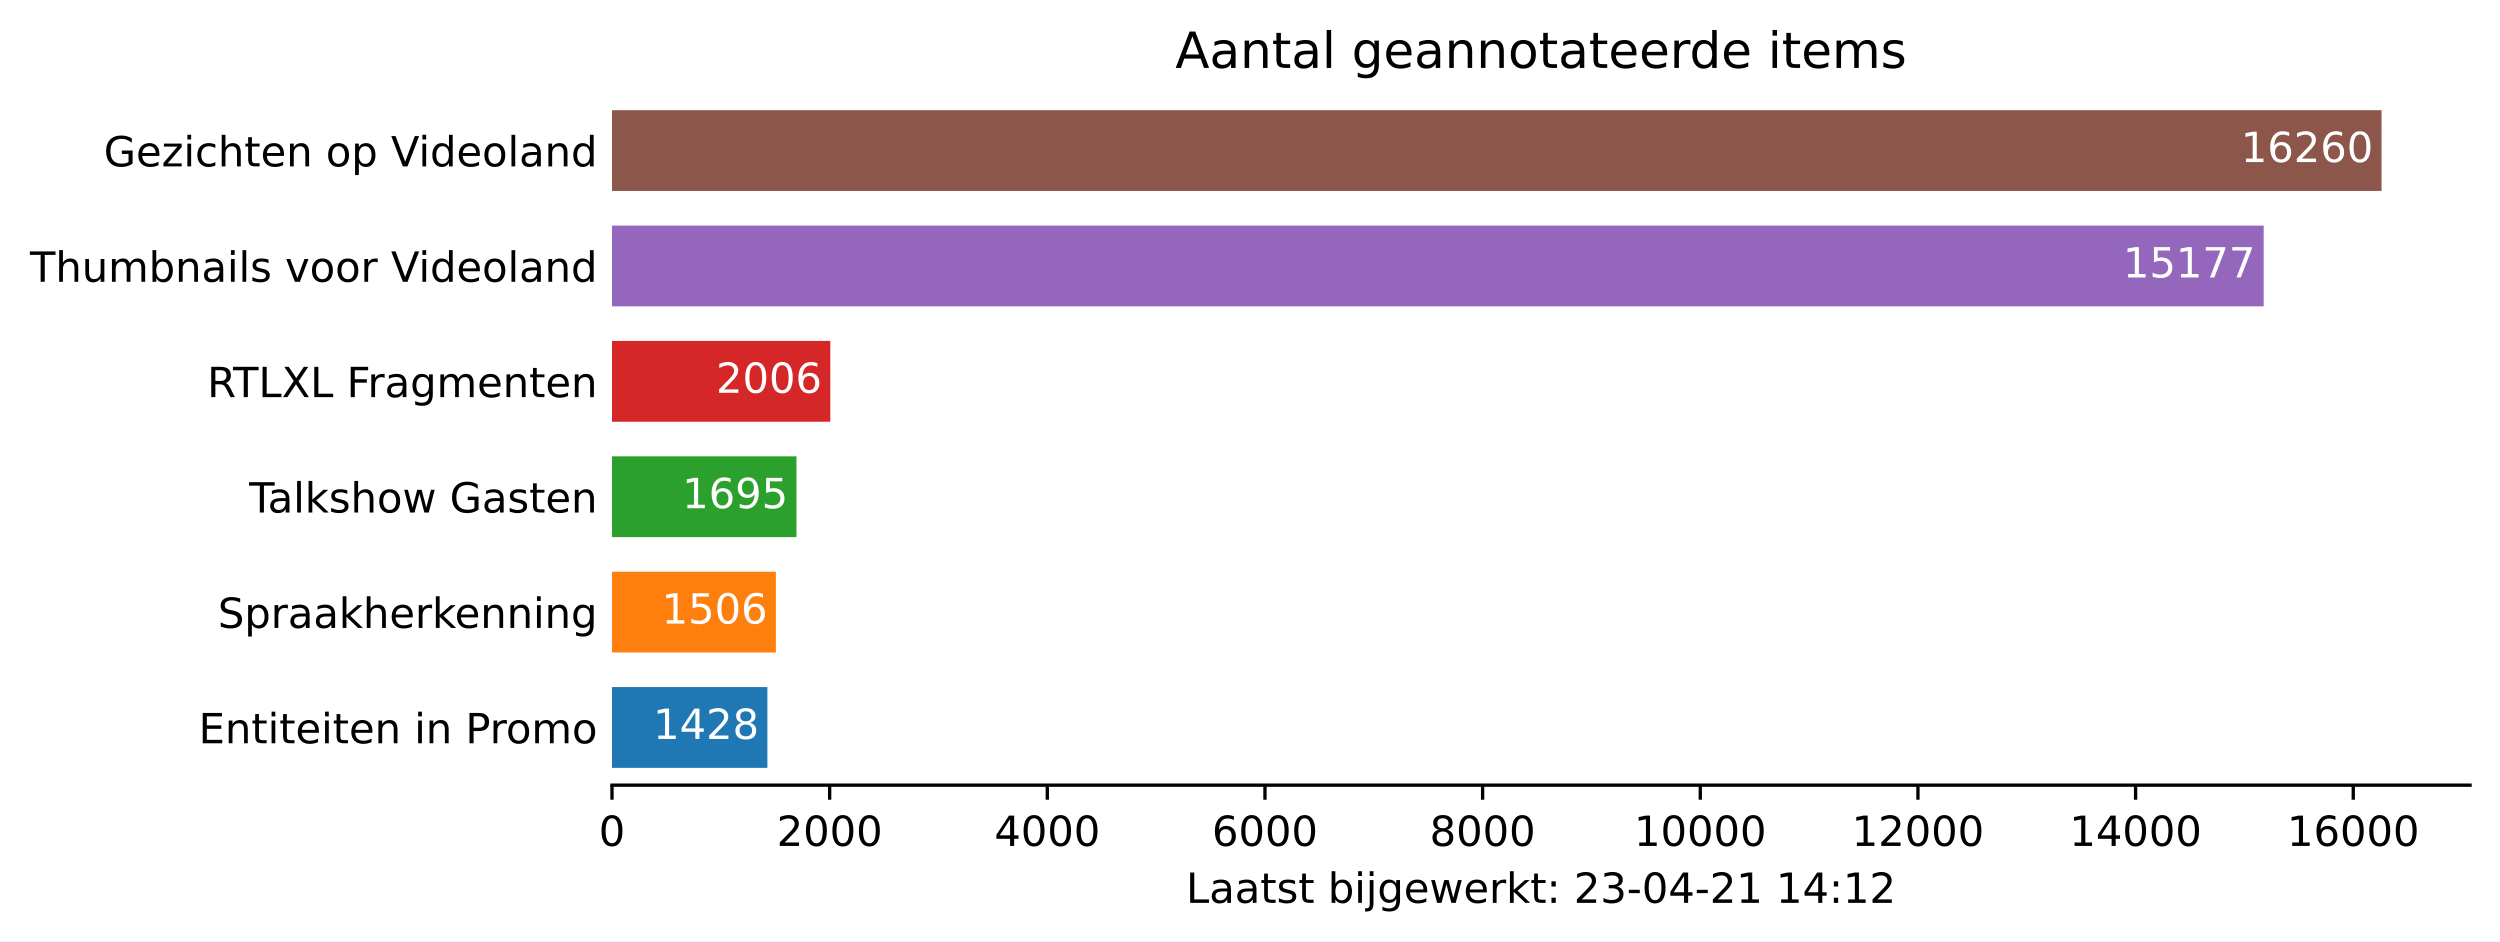
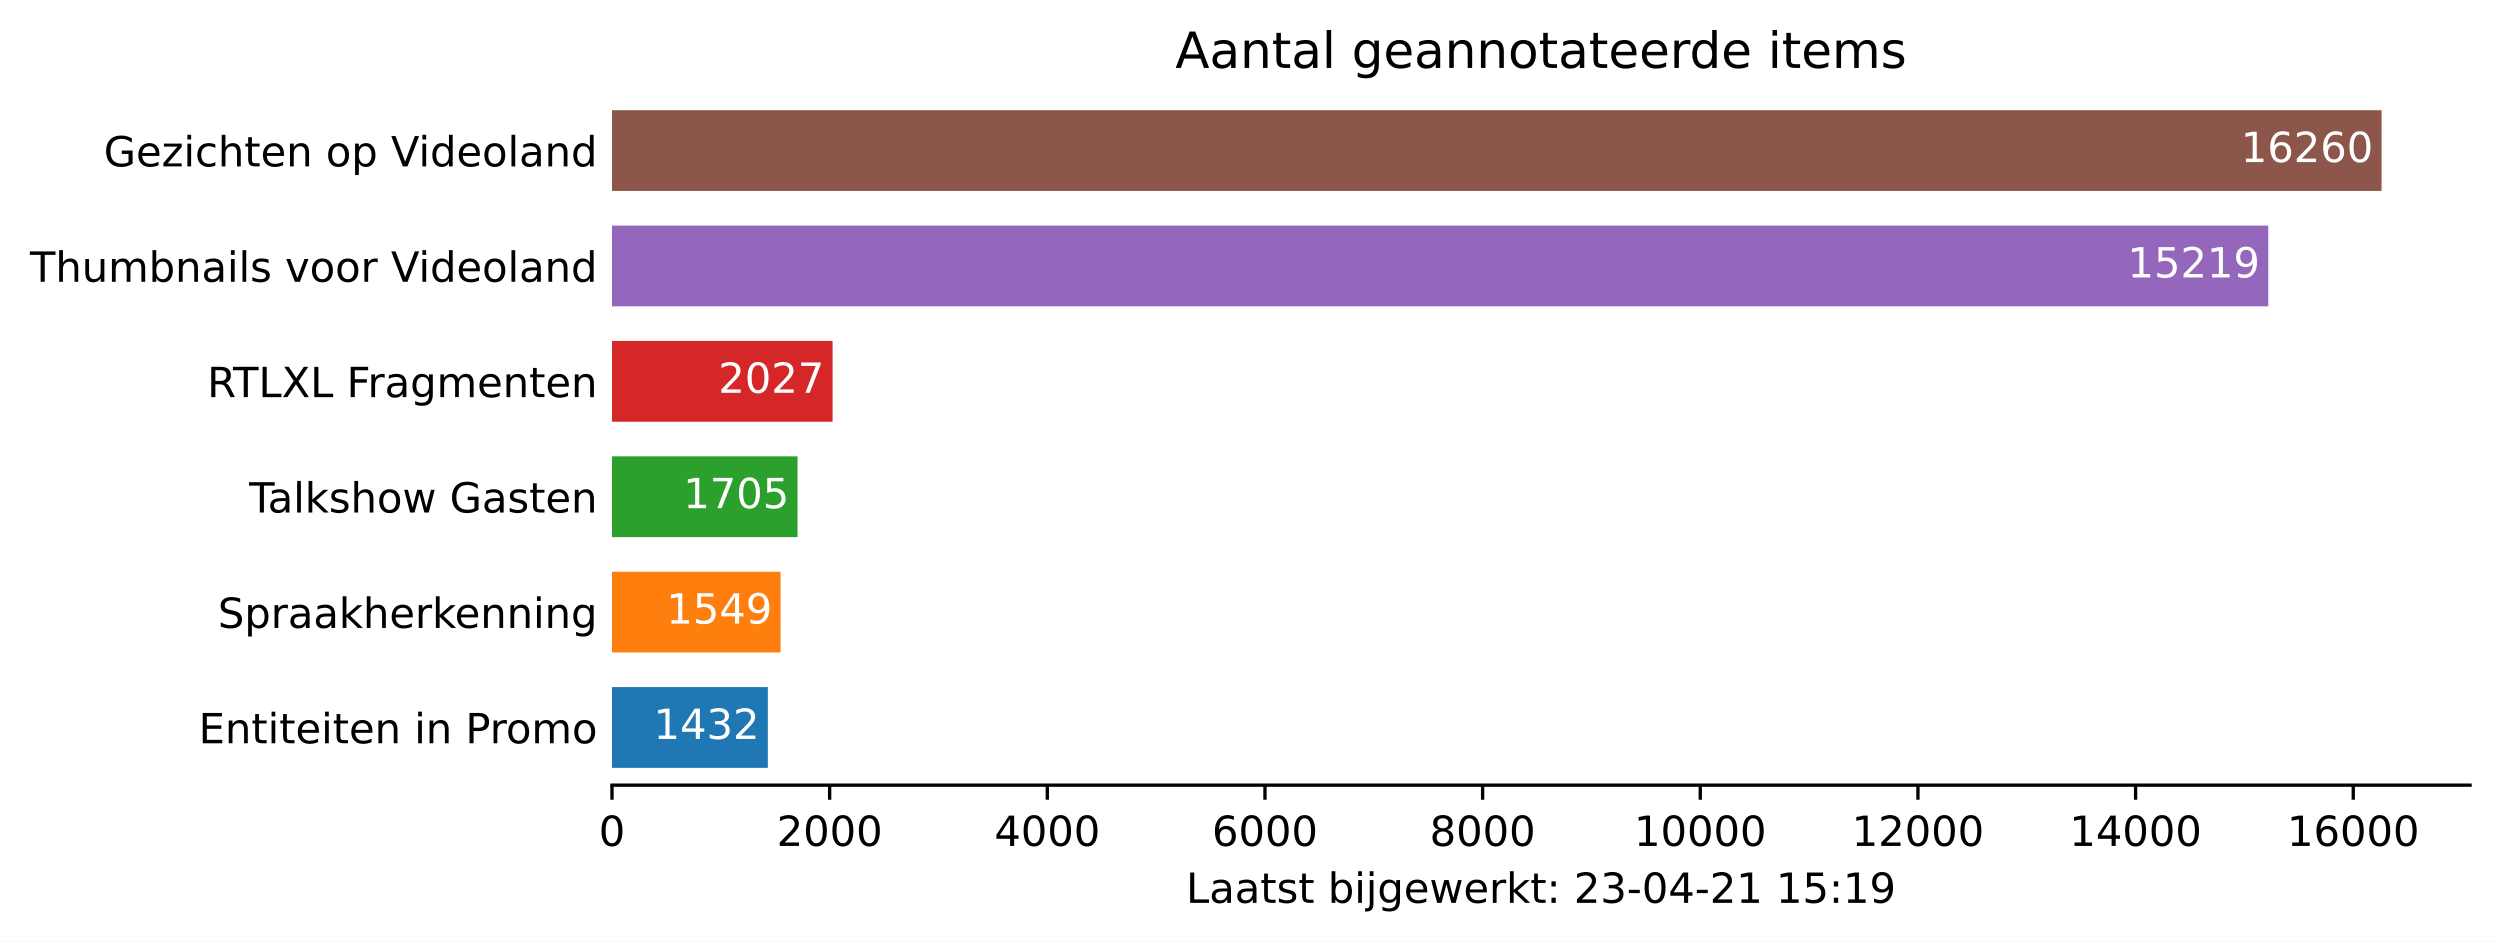
<svg xmlns="http://www.w3.org/2000/svg" xmlns:xlink="http://www.w3.org/1999/xlink" height="226.194pt" version="1.1" viewBox="0 0 600.633 226.194" width="600.633pt">
  <defs>
    <style type="text/css">*{stroke-linecap:butt;stroke-linejoin:round;}</style>
  </defs>
  <g id="figure_1">
    <g id="patch_1">
      <path d="M 0 226.194  L 600.633 226.194  L 600.633 0  L 0 0  z " style="fill:#ffffff;" />
    </g>
    <g id="axes_1">
      <g id="patch_2">
        <path d="M 147.033 188.638  L 593.433 188.638  L 593.433 22.318  L 147.033 22.318  z " style="fill:#ffffff;" />
      </g>
      <g id="patch_3">
-         <path clip-path="url(#p3e41a50d9e)" d="M 147.033 184.48  L 184.37 184.48  L 184.37 165.076  L 147.033 165.076  z " style="fill:#1f77b4;" />
+         <path clip-path="url(#p9a0ffa92ae)" d="M 147.033 184.48  L 184.475 184.48  L 184.475 165.076  L 147.033 165.076  z " style="fill:#1f77b4;" />
      </g>
      <g id="patch_4">
-         <path clip-path="url(#p3e41a50d9e)" d="M 147.033 156.76  L 186.41 156.76  L 186.41 137.356  L 147.033 137.356  z " style="fill:#ff7f0e;" />
+         <path clip-path="url(#p9a0ffa92ae)" d="M 147.033 156.76  L 187.534 156.76  L 187.534 137.356  L 147.033 137.356  z " style="fill:#ff7f0e;" />
      </g>
      <g id="patch_5">
-         <path clip-path="url(#p3e41a50d9e)" d="M 147.033 129.04  L 191.351 129.04  L 191.351 109.636  L 147.033 109.636  z " style="fill:#2ca02c;" />
+         <path clip-path="url(#p9a0ffa92ae)" d="M 147.033 129.04  L 191.613 129.04  L 191.613 109.636  L 147.033 109.636  z " style="fill:#2ca02c;" />
      </g>
      <g id="patch_6">
-         <path clip-path="url(#p3e41a50d9e)" d="M 147.033 101.32  L 199.483 101.32  L 199.483 81.916  L 147.033 81.916  z " style="fill:#d62728;" />
+         <path clip-path="url(#p9a0ffa92ae)" d="M 147.033 101.32  L 200.032 101.32  L 200.032 81.916  L 147.033 81.916  z " style="fill:#d62728;" />
      </g>
      <g id="patch_7">
-         <path clip-path="url(#p3e41a50d9e)" d="M 147.033 73.6  L 543.859 73.6  L 543.859 54.196  L 147.033 54.196  z " style="fill:#9467bd;" />
+         <path clip-path="url(#p9a0ffa92ae)" d="M 147.033 73.6  L 544.957 73.6  L 544.957 54.196  L 147.033 54.196  z " style="fill:#9467bd;" />
      </g>
      <g id="patch_8">
-         <path clip-path="url(#p3e41a50d9e)" d="M 147.033 45.88  L 572.176 45.88  L 572.176 26.476  L 147.033 26.476  z " style="fill:#8c564b;" />
+         <path clip-path="url(#p9a0ffa92ae)" d="M 147.033 45.88  L 572.176 45.88  L 572.176 26.476  L 147.033 26.476  z " style="fill:#8c564b;" />
      </g>
      <g id="matplotlib.axis_1">
        <g id="xtick_1">
          <g id="line2d_1">
            <defs>
-               <path d="M 0 0  L 0 3.5  " id="maaa9f5fff9" style="stroke:#000000;stroke-width:0.8;" />
+               <path d="M 0 0  L 0 3.5  " id="mf76c7fd1e8" style="stroke:#000000;stroke-width:0.8;" />
            </defs>
            <g>
-               <use style="stroke:#000000;stroke-width:0.8;" x="147.033" xlink:href="#maaa9f5fff9" y="188.638" />
+               <use style="stroke:#000000;stroke-width:0.8;" x="147.033" xlink:href="#mf76c7fd1e8" y="188.638" />
            </g>
          </g>
          <g id="text_1">
            <g transform="translate(143.8516 203.2366)scale(0.1 -0.1)">
              <defs>
                <path d="M 2034 4250  Q 1547 4250 1301 3770  Q 1056 3291 1056 2328  Q 1056 1369 1301 889  Q 1547 409 2034 409  Q 2525 409 2770 889  Q 3016 1369 3016 2328  Q 3016 3291 2770 3770  Q 2525 4250 2034 4250  z M 2034 4750  Q 2819 4750 3233 4129  Q 3647 3509 3647 2328  Q 3647 1150 3233 529  Q 2819 -91 2034 -91  Q 1250 -91 836 529  Q 422 1150 422 2328  Q 422 3509 836 4129  Q 1250 4750 2034 4750  z " id="DejaVuSans-30" transform="scale(0.015625)" />
              </defs>
              <use xlink:href="#DejaVuSans-30" />
            </g>
          </g>
        </g>
        <g id="xtick_2">
          <g id="line2d_2">
            <g>
-               <use style="stroke:#000000;stroke-width:0.8;" x="199.326" xlink:href="#maaa9f5fff9" y="188.638" />
+               <use style="stroke:#000000;stroke-width:0.8;" x="199.326" xlink:href="#mf76c7fd1e8" y="188.638" />
            </g>
          </g>
          <g id="text_2">
            <g transform="translate(186.6009 203.2366)scale(0.1 -0.1)">
              <defs>
                <path d="M 1228 531  L 3431 531  L 3431 0  L 469 0  L 469 531  Q 828 903 1448 1529  Q 2069 2156 2228 2338  Q 2531 2678 2651 2914  Q 2772 3150 2772 3378  Q 2772 3750 2511 3984  Q 2250 4219 1831 4219  Q 1534 4219 1204 4116  Q 875 4013 500 3803  L 500 4441  Q 881 4594 1212 4672  Q 1544 4750 1819 4750  Q 2544 4750 2975 4387  Q 3406 4025 3406 3419  Q 3406 3131 3298 2873  Q 3191 2616 2906 2266  Q 2828 2175 2409 1742  Q 1991 1309 1228 531  z " id="DejaVuSans-32" transform="scale(0.015625)" />
              </defs>
              <use xlink:href="#DejaVuSans-32" />
              <use x="63.623" xlink:href="#DejaVuSans-30" />
              <use x="127.246" xlink:href="#DejaVuSans-30" />
              <use x="190.869" xlink:href="#DejaVuSans-30" />
            </g>
          </g>
        </g>
        <g id="xtick_3">
          <g id="line2d_3">
            <g>
-               <use style="stroke:#000000;stroke-width:0.8;" x="251.619" xlink:href="#maaa9f5fff9" y="188.638" />
+               <use style="stroke:#000000;stroke-width:0.8;" x="251.619" xlink:href="#mf76c7fd1e8" y="188.638" />
            </g>
          </g>
          <g id="text_3">
            <g transform="translate(238.894 203.2366)scale(0.1 -0.1)">
              <defs>
                <path d="M 2419 4116  L 825 1625  L 2419 1625  L 2419 4116  z M 2253 4666  L 3047 4666  L 3047 1625  L 3713 1625  L 3713 1100  L 3047 1100  L 3047 0  L 2419 0  L 2419 1100  L 313 1100  L 313 1709  L 2253 4666  z " id="DejaVuSans-34" transform="scale(0.015625)" />
              </defs>
              <use xlink:href="#DejaVuSans-34" />
              <use x="63.623" xlink:href="#DejaVuSans-30" />
              <use x="127.246" xlink:href="#DejaVuSans-30" />
              <use x="190.869" xlink:href="#DejaVuSans-30" />
            </g>
          </g>
        </g>
        <g id="xtick_4">
          <g id="line2d_4">
            <g>
-               <use style="stroke:#000000;stroke-width:0.8;" x="303.912" xlink:href="#maaa9f5fff9" y="188.638" />
+               <use style="stroke:#000000;stroke-width:0.8;" x="303.912" xlink:href="#mf76c7fd1e8" y="188.638" />
            </g>
          </g>
          <g id="text_4">
            <g transform="translate(291.1871 203.2366)scale(0.1 -0.1)">
              <defs>
                <path d="M 2113 2584  Q 1688 2584 1439 2293  Q 1191 2003 1191 1497  Q 1191 994 1439 701  Q 1688 409 2113 409  Q 2538 409 2786 701  Q 3034 994 3034 1497  Q 3034 2003 2786 2293  Q 2538 2584 2113 2584  z M 3366 4563  L 3366 3988  Q 3128 4100 2886 4159  Q 2644 4219 2406 4219  Q 1781 4219 1451 3797  Q 1122 3375 1075 2522  Q 1259 2794 1537 2939  Q 1816 3084 2150 3084  Q 2853 3084 3261 2657  Q 3669 2231 3669 1497  Q 3669 778 3244 343  Q 2819 -91 2113 -91  Q 1303 -91 875 529  Q 447 1150 447 2328  Q 447 3434 972 4092  Q 1497 4750 2381 4750  Q 2619 4750 2861 4703  Q 3103 4656 3366 4563  z " id="DejaVuSans-36" transform="scale(0.015625)" />
              </defs>
              <use xlink:href="#DejaVuSans-36" />
              <use x="63.623" xlink:href="#DejaVuSans-30" />
              <use x="127.246" xlink:href="#DejaVuSans-30" />
              <use x="190.869" xlink:href="#DejaVuSans-30" />
            </g>
          </g>
        </g>
        <g id="xtick_5">
          <g id="line2d_5">
            <g>
-               <use style="stroke:#000000;stroke-width:0.8;" x="356.205" xlink:href="#maaa9f5fff9" y="188.638" />
+               <use style="stroke:#000000;stroke-width:0.8;" x="356.205" xlink:href="#mf76c7fd1e8" y="188.638" />
            </g>
          </g>
          <g id="text_5">
            <g transform="translate(343.4802 203.2366)scale(0.1 -0.1)">
              <defs>
                <path d="M 2034 2216  Q 1584 2216 1326 1975  Q 1069 1734 1069 1313  Q 1069 891 1326 650  Q 1584 409 2034 409  Q 2484 409 2743 651  Q 3003 894 3003 1313  Q 3003 1734 2745 1975  Q 2488 2216 2034 2216  z M 1403 2484  Q 997 2584 770 2862  Q 544 3141 544 3541  Q 544 4100 942 4425  Q 1341 4750 2034 4750  Q 2731 4750 3128 4425  Q 3525 4100 3525 3541  Q 3525 3141 3298 2862  Q 3072 2584 2669 2484  Q 3125 2378 3379 2068  Q 3634 1759 3634 1313  Q 3634 634 3220 271  Q 2806 -91 2034 -91  Q 1263 -91 848 271  Q 434 634 434 1313  Q 434 1759 690 2068  Q 947 2378 1403 2484  z M 1172 3481  Q 1172 3119 1398 2916  Q 1625 2713 2034 2713  Q 2441 2713 2670 2916  Q 2900 3119 2900 3481  Q 2900 3844 2670 4047  Q 2441 4250 2034 4250  Q 1625 4250 1398 4047  Q 1172 3844 1172 3481  z " id="DejaVuSans-38" transform="scale(0.015625)" />
              </defs>
              <use xlink:href="#DejaVuSans-38" />
              <use x="63.623" xlink:href="#DejaVuSans-30" />
              <use x="127.246" xlink:href="#DejaVuSans-30" />
              <use x="190.869" xlink:href="#DejaVuSans-30" />
            </g>
          </g>
        </g>
        <g id="xtick_6">
          <g id="line2d_6">
            <g>
-               <use style="stroke:#000000;stroke-width:0.8;" x="408.498" xlink:href="#maaa9f5fff9" y="188.638" />
+               <use style="stroke:#000000;stroke-width:0.8;" x="408.498" xlink:href="#mf76c7fd1e8" y="188.638" />
            </g>
          </g>
          <g id="text_6">
            <g transform="translate(392.592 203.2366)scale(0.1 -0.1)">
              <defs>
                <path d="M 794 531  L 1825 531  L 1825 4091  L 703 3866  L 703 4441  L 1819 4666  L 2450 4666  L 2450 531  L 3481 531  L 3481 0  L 794 0  L 794 531  z " id="DejaVuSans-31" transform="scale(0.015625)" />
              </defs>
              <use xlink:href="#DejaVuSans-31" />
              <use x="63.623" xlink:href="#DejaVuSans-30" />
              <use x="127.246" xlink:href="#DejaVuSans-30" />
              <use x="190.869" xlink:href="#DejaVuSans-30" />
              <use x="254.492" xlink:href="#DejaVuSans-30" />
            </g>
          </g>
        </g>
        <g id="xtick_7">
          <g id="line2d_7">
            <g>
-               <use style="stroke:#000000;stroke-width:0.8;" x="460.791" xlink:href="#maaa9f5fff9" y="188.638" />
+               <use style="stroke:#000000;stroke-width:0.8;" x="460.791" xlink:href="#mf76c7fd1e8" y="188.638" />
            </g>
          </g>
          <g id="text_7">
            <g transform="translate(444.8851 203.2366)scale(0.1 -0.1)">
              <use xlink:href="#DejaVuSans-31" />
              <use x="63.623" xlink:href="#DejaVuSans-32" />
              <use x="127.246" xlink:href="#DejaVuSans-30" />
              <use x="190.869" xlink:href="#DejaVuSans-30" />
              <use x="254.492" xlink:href="#DejaVuSans-30" />
            </g>
          </g>
        </g>
        <g id="xtick_8">
          <g id="line2d_8">
            <g>
-               <use style="stroke:#000000;stroke-width:0.8;" x="513.084" xlink:href="#maaa9f5fff9" y="188.638" />
+               <use style="stroke:#000000;stroke-width:0.8;" x="513.084" xlink:href="#mf76c7fd1e8" y="188.638" />
            </g>
          </g>
          <g id="text_8">
            <g transform="translate(497.1782 203.2366)scale(0.1 -0.1)">
              <use xlink:href="#DejaVuSans-31" />
              <use x="63.623" xlink:href="#DejaVuSans-34" />
              <use x="127.246" xlink:href="#DejaVuSans-30" />
              <use x="190.869" xlink:href="#DejaVuSans-30" />
              <use x="254.492" xlink:href="#DejaVuSans-30" />
            </g>
          </g>
        </g>
        <g id="xtick_9">
          <g id="line2d_9">
            <g>
-               <use style="stroke:#000000;stroke-width:0.8;" x="565.378" xlink:href="#maaa9f5fff9" y="188.638" />
+               <use style="stroke:#000000;stroke-width:0.8;" x="565.378" xlink:href="#mf76c7fd1e8" y="188.638" />
            </g>
          </g>
          <g id="text_9">
            <g transform="translate(549.4713 203.2366)scale(0.1 -0.1)">
              <use xlink:href="#DejaVuSans-31" />
              <use x="63.623" xlink:href="#DejaVuSans-36" />
              <use x="127.246" xlink:href="#DejaVuSans-30" />
              <use x="190.869" xlink:href="#DejaVuSans-30" />
              <use x="254.492" xlink:href="#DejaVuSans-30" />
            </g>
          </g>
        </g>
        <g id="text_10">
          <g transform="translate(284.9578 216.9147)scale(0.1 -0.1)">
            <defs>
              <path d="M 628 4666  L 1259 4666  L 1259 531  L 3531 531  L 3531 0  L 628 0  L 628 4666  z " id="DejaVuSans-4c" transform="scale(0.015625)" />
              <path d="M 2194 1759  Q 1497 1759 1228 1600  Q 959 1441 959 1056  Q 959 750 1161 570  Q 1363 391 1709 391  Q 2188 391 2477 730  Q 2766 1069 2766 1631  L 2766 1759  L 2194 1759  z M 3341 1997  L 3341 0  L 2766 0  L 2766 531  Q 2569 213 2275 61  Q 1981 -91 1556 -91  Q 1019 -91 701 211  Q 384 513 384 1019  Q 384 1609 779 1909  Q 1175 2209 1959 2209  L 2766 2209  L 2766 2266  Q 2766 2663 2505 2880  Q 2244 3097 1772 3097  Q 1472 3097 1187 3025  Q 903 2953 641 2809  L 641 3341  Q 956 3463 1253 3523  Q 1550 3584 1831 3584  Q 2591 3584 2966 3190  Q 3341 2797 3341 1997  z " id="DejaVuSans-61" transform="scale(0.015625)" />
              <path d="M 1172 4494  L 1172 3500  L 2356 3500  L 2356 3053  L 1172 3053  L 1172 1153  Q 1172 725 1289 603  Q 1406 481 1766 481  L 2356 481  L 2356 0  L 1766 0  Q 1100 0 847 248  Q 594 497 594 1153  L 594 3053  L 172 3053  L 172 3500  L 594 3500  L 594 4494  L 1172 4494  z " id="DejaVuSans-74" transform="scale(0.015625)" />
              <path d="M 2834 3397  L 2834 2853  Q 2591 2978 2328 3040  Q 2066 3103 1784 3103  Q 1356 3103 1142 2972  Q 928 2841 928 2578  Q 928 2378 1081 2264  Q 1234 2150 1697 2047  L 1894 2003  Q 2506 1872 2764 1633  Q 3022 1394 3022 966  Q 3022 478 2636 193  Q 2250 -91 1575 -91  Q 1294 -91 989 -36  Q 684 19 347 128  L 347 722  Q 666 556 975 473  Q 1284 391 1588 391  Q 1994 391 2212 530  Q 2431 669 2431 922  Q 2431 1156 2273 1281  Q 2116 1406 1581 1522  L 1381 1569  Q 847 1681 609 1914  Q 372 2147 372 2553  Q 372 3047 722 3315  Q 1072 3584 1716 3584  Q 2034 3584 2315 3537  Q 2597 3491 2834 3397  z " id="DejaVuSans-73" transform="scale(0.015625)" />
              <path id="DejaVuSans-20" transform="scale(0.015625)" />
              <path d="M 3116 1747  Q 3116 2381 2855 2742  Q 2594 3103 2138 3103  Q 1681 3103 1420 2742  Q 1159 2381 1159 1747  Q 1159 1113 1420 752  Q 1681 391 2138 391  Q 2594 391 2855 752  Q 3116 1113 3116 1747  z M 1159 2969  Q 1341 3281 1617 3432  Q 1894 3584 2278 3584  Q 2916 3584 3314 3078  Q 3713 2572 3713 1747  Q 3713 922 3314 415  Q 2916 -91 2278 -91  Q 1894 -91 1617 61  Q 1341 213 1159 525  L 1159 0  L 581 0  L 581 4863  L 1159 4863  L 1159 2969  z " id="DejaVuSans-62" transform="scale(0.015625)" />
              <path d="M 603 3500  L 1178 3500  L 1178 0  L 603 0  L 603 3500  z M 603 4863  L 1178 4863  L 1178 4134  L 603 4134  L 603 4863  z " id="DejaVuSans-69" transform="scale(0.015625)" />
              <path d="M 603 3500  L 1178 3500  L 1178 -63  Q 1178 -731 923 -1031  Q 669 -1331 103 -1331  L -116 -1331  L -116 -844  L 38 -844  Q 366 -844 484 -692  Q 603 -541 603 -63  L 603 3500  z M 603 4863  L 1178 4863  L 1178 4134  L 603 4134  L 603 4863  z " id="DejaVuSans-6a" transform="scale(0.015625)" />
              <path d="M 2906 1791  Q 2906 2416 2648 2759  Q 2391 3103 1925 3103  Q 1463 3103 1205 2759  Q 947 2416 947 1791  Q 947 1169 1205 825  Q 1463 481 1925 481  Q 2391 481 2648 825  Q 2906 1169 2906 1791  z M 3481 434  Q 3481 -459 3084 -895  Q 2688 -1331 1869 -1331  Q 1566 -1331 1297 -1286  Q 1028 -1241 775 -1147  L 775 -588  Q 1028 -725 1275 -790  Q 1522 -856 1778 -856  Q 2344 -856 2625 -561  Q 2906 -266 2906 331  L 2906 616  Q 2728 306 2450 153  Q 2172 0 1784 0  Q 1141 0 747 490  Q 353 981 353 1791  Q 353 2603 747 3093  Q 1141 3584 1784 3584  Q 2172 3584 2450 3431  Q 2728 3278 2906 2969  L 2906 3500  L 3481 3500  L 3481 434  z " id="DejaVuSans-67" transform="scale(0.015625)" />
              <path d="M 3597 1894  L 3597 1613  L 953 1613  Q 991 1019 1311 708  Q 1631 397 2203 397  Q 2534 397 2845 478  Q 3156 559 3463 722  L 3463 178  Q 3153 47 2828 -22  Q 2503 -91 2169 -91  Q 1331 -91 842 396  Q 353 884 353 1716  Q 353 2575 817 3079  Q 1281 3584 2069 3584  Q 2775 3584 3186 3129  Q 3597 2675 3597 1894  z M 3022 2063  Q 3016 2534 2758 2815  Q 2500 3097 2075 3097  Q 1594 3097 1305 2825  Q 1016 2553 972 2059  L 3022 2063  z " id="DejaVuSans-65" transform="scale(0.015625)" />
              <path d="M 269 3500  L 844 3500  L 1563 769  L 2278 3500  L 2956 3500  L 3675 769  L 4391 3500  L 4966 3500  L 4050 0  L 3372 0  L 2619 2869  L 1863 0  L 1184 0  L 269 3500  z " id="DejaVuSans-77" transform="scale(0.015625)" />
              <path d="M 2631 2963  Q 2534 3019 2420 3045  Q 2306 3072 2169 3072  Q 1681 3072 1420 2755  Q 1159 2438 1159 1844  L 1159 0  L 581 0  L 581 3500  L 1159 3500  L 1159 2956  Q 1341 3275 1631 3429  Q 1922 3584 2338 3584  Q 2397 3584 2469 3576  Q 2541 3569 2628 3553  L 2631 2963  z " id="DejaVuSans-72" transform="scale(0.015625)" />
              <path d="M 581 4863  L 1159 4863  L 1159 1991  L 2875 3500  L 3609 3500  L 1753 1863  L 3688 0  L 2938 0  L 1159 1709  L 1159 0  L 581 0  L 581 4863  z " id="DejaVuSans-6b" transform="scale(0.015625)" />
              <path d="M 750 794  L 1409 794  L 1409 0  L 750 0  L 750 794  z M 750 3309  L 1409 3309  L 1409 2516  L 750 2516  L 750 3309  z " id="DejaVuSans-3a" transform="scale(0.015625)" />
              <path d="M 2597 2516  Q 3050 2419 3304 2112  Q 3559 1806 3559 1356  Q 3559 666 3084 287  Q 2609 -91 1734 -91  Q 1441 -91 1130 -33  Q 819 25 488 141  L 488 750  Q 750 597 1062 519  Q 1375 441 1716 441  Q 2309 441 2620 675  Q 2931 909 2931 1356  Q 2931 1769 2642 2001  Q 2353 2234 1838 2234  L 1294 2234  L 1294 2753  L 1863 2753  Q 2328 2753 2575 2939  Q 2822 3125 2822 3475  Q 2822 3834 2567 4026  Q 2313 4219 1838 4219  Q 1578 4219 1281 4162  Q 984 4106 628 3988  L 628 4550  Q 988 4650 1302 4700  Q 1616 4750 1894 4750  Q 2613 4750 3031 4423  Q 3450 4097 3450 3541  Q 3450 3153 3228 2886  Q 3006 2619 2597 2516  z " id="DejaVuSans-33" transform="scale(0.015625)" />
              <path d="M 313 2009  L 1997 2009  L 1997 1497  L 313 1497  L 313 2009  z " id="DejaVuSans-2d" transform="scale(0.015625)" />
+               <path d="M 691 4666  L 3169 4666  L 3169 4134  L 1269 4134  L 1269 2991  Q 1406 3038 1543 3061  Q 1681 3084 1819 3084  Q 2600 3084 3056 2656  Q 3513 2228 3513 1497  Q 3513 744 3044 326  Q 2575 -91 1722 -91  Q 1428 -91 1123 -41  Q 819 9 494 109  L 494 744  Q 775 591 1075 516  Q 1375 441 1709 441  Q 2250 441 2565 725  Q 2881 1009 2881 1497  Q 2881 1984 2565 2268  Q 2250 2553 1709 2553  Q 1456 2553 1204 2497  Q 953 2441 691 2322  L 691 4666  z " id="DejaVuSans-35" transform="scale(0.015625)" />
+               <path d="M 703 97  L 703 672  Q 941 559 1184 500  Q 1428 441 1663 441  Q 2288 441 2617 861  Q 2947 1281 2994 2138  Q 2813 1869 2534 1725  Q 2256 1581 1919 1581  Q 1219 1581 811 2004  Q 403 2428 403 3163  Q 403 3881 828 4315  Q 1253 4750 1959 4750  Q 2769 4750 3195 4129  Q 3622 3509 3622 2328  Q 3622 1225 3098 567  Q 2575 -91 1691 -91  Q 1453 -91 1209 -44  Q 966 3 703 97  z M 1959 2075  Q 2384 2075 2632 2365  Q 2881 2656 2881 3163  Q 2881 3666 2632 3958  Q 2384 4250 1959 4250  Q 1534 4250 1286 3958  Q 1038 3666 1038 3163  Q 1038 2656 1286 2365  Q 1534 2075 1959 2075  z " id="DejaVuSans-39" transform="scale(0.015625)" />
            </defs>
            <use xlink:href="#DejaVuSans-4c" />
            <use x="55.713" xlink:href="#DejaVuSans-61" />
            <use x="116.992" xlink:href="#DejaVuSans-61" />
            <use x="178.271" xlink:href="#DejaVuSans-74" />
            <use x="217.48" xlink:href="#DejaVuSans-73" />
            <use x="269.58" xlink:href="#DejaVuSans-74" />
            <use x="308.789" xlink:href="#DejaVuSans-20" />
            <use x="340.576" xlink:href="#DejaVuSans-62" />
            <use x="404.053" xlink:href="#DejaVuSans-69" />
            <use x="431.836" xlink:href="#DejaVuSans-6a" />
            <use x="459.619" xlink:href="#DejaVuSans-67" />
            <use x="523.096" xlink:href="#DejaVuSans-65" />
            <use x="584.619" xlink:href="#DejaVuSans-77" />
            <use x="666.406" xlink:href="#DejaVuSans-65" />
            <use x="727.93" xlink:href="#DejaVuSans-72" />
            <use x="769.043" xlink:href="#DejaVuSans-6b" />
            <use x="826.953" xlink:href="#DejaVuSans-74" />
            <use x="866.162" xlink:href="#DejaVuSans-3a" />
            <use x="899.854" xlink:href="#DejaVuSans-20" />
            <use x="931.641" xlink:href="#DejaVuSans-32" />
            <use x="995.264" xlink:href="#DejaVuSans-33" />
            <use x="1058.887" xlink:href="#DejaVuSans-2d" />
            <use x="1094.971" xlink:href="#DejaVuSans-30" />
            <use x="1158.594" xlink:href="#DejaVuSans-34" />
            <use x="1222.217" xlink:href="#DejaVuSans-2d" />
            <use x="1258.301" xlink:href="#DejaVuSans-32" />
            <use x="1321.924" xlink:href="#DejaVuSans-31" />
            <use x="1385.547" xlink:href="#DejaVuSans-20" />
            <use x="1417.334" xlink:href="#DejaVuSans-31" />
-             <use x="1480.957" xlink:href="#DejaVuSans-34" />
+             <use x="1480.957" xlink:href="#DejaVuSans-35" />
            <use x="1544.58" xlink:href="#DejaVuSans-3a" />
            <use x="1578.271" xlink:href="#DejaVuSans-31" />
-             <use x="1641.895" xlink:href="#DejaVuSans-32" />
+             <use x="1641.895" xlink:href="#DejaVuSans-39" />
          </g>
        </g>
      </g>
      <g id="matplotlib.axis_2">
        <g id="ytick_1">
          <g id="line2d_10" />
          <g id="text_11">
            <g transform="translate(47.725 178.5773)scale(0.1 -0.1)">
              <defs>
                <path d="M 628 4666  L 3578 4666  L 3578 4134  L 1259 4134  L 1259 2753  L 3481 2753  L 3481 2222  L 1259 2222  L 1259 531  L 3634 531  L 3634 0  L 628 0  L 628 4666  z " id="DejaVuSans-45" transform="scale(0.015625)" />
                <path d="M 3513 2113  L 3513 0  L 2938 0  L 2938 2094  Q 2938 2591 2744 2837  Q 2550 3084 2163 3084  Q 1697 3084 1428 2787  Q 1159 2491 1159 1978  L 1159 0  L 581 0  L 581 3500  L 1159 3500  L 1159 2956  Q 1366 3272 1645 3428  Q 1925 3584 2291 3584  Q 2894 3584 3203 3211  Q 3513 2838 3513 2113  z " id="DejaVuSans-6e" transform="scale(0.015625)" />
                <path d="M 1259 4147  L 1259 2394  L 2053 2394  Q 2494 2394 2734 2622  Q 2975 2850 2975 3272  Q 2975 3691 2734 3919  Q 2494 4147 2053 4147  L 1259 4147  z M 628 4666  L 2053 4666  Q 2838 4666 3239 4311  Q 3641 3956 3641 3272  Q 3641 2581 3239 2228  Q 2838 1875 2053 1875  L 1259 1875  L 1259 0  L 628 0  L 628 4666  z " id="DejaVuSans-50" transform="scale(0.015625)" />
                <path d="M 1959 3097  Q 1497 3097 1228 2736  Q 959 2375 959 1747  Q 959 1119 1226 758  Q 1494 397 1959 397  Q 2419 397 2687 759  Q 2956 1122 2956 1747  Q 2956 2369 2687 2733  Q 2419 3097 1959 3097  z M 1959 3584  Q 2709 3584 3137 3096  Q 3566 2609 3566 1747  Q 3566 888 3137 398  Q 2709 -91 1959 -91  Q 1206 -91 779 398  Q 353 888 353 1747  Q 353 2609 779 3096  Q 1206 3584 1959 3584  z " id="DejaVuSans-6f" transform="scale(0.015625)" />
                <path d="M 3328 2828  Q 3544 3216 3844 3400  Q 4144 3584 4550 3584  Q 5097 3584 5394 3201  Q 5691 2819 5691 2113  L 5691 0  L 5113 0  L 5113 2094  Q 5113 2597 4934 2840  Q 4756 3084 4391 3084  Q 3944 3084 3684 2787  Q 3425 2491 3425 1978  L 3425 0  L 2847 0  L 2847 2094  Q 2847 2600 2669 2842  Q 2491 3084 2119 3084  Q 1678 3084 1418 2786  Q 1159 2488 1159 1978  L 1159 0  L 581 0  L 581 3500  L 1159 3500  L 1159 2956  Q 1356 3278 1631 3431  Q 1906 3584 2284 3584  Q 2666 3584 2933 3390  Q 3200 3197 3328 2828  z " id="DejaVuSans-6d" transform="scale(0.015625)" />
              </defs>
              <use xlink:href="#DejaVuSans-45" />
              <use x="63.184" xlink:href="#DejaVuSans-6e" />
              <use x="126.562" xlink:href="#DejaVuSans-74" />
              <use x="165.771" xlink:href="#DejaVuSans-69" />
              <use x="193.555" xlink:href="#DejaVuSans-74" />
              <use x="232.764" xlink:href="#DejaVuSans-65" />
              <use x="294.287" xlink:href="#DejaVuSans-69" />
              <use x="322.07" xlink:href="#DejaVuSans-74" />
              <use x="361.279" xlink:href="#DejaVuSans-65" />
              <use x="422.803" xlink:href="#DejaVuSans-6e" />
              <use x="486.182" xlink:href="#DejaVuSans-20" />
              <use x="517.969" xlink:href="#DejaVuSans-69" />
              <use x="545.752" xlink:href="#DejaVuSans-6e" />
              <use x="609.131" xlink:href="#DejaVuSans-20" />
              <use x="640.918" xlink:href="#DejaVuSans-50" />
              <use x="699.471" xlink:href="#DejaVuSans-72" />
              <use x="738.334" xlink:href="#DejaVuSans-6f" />
              <use x="799.516" xlink:href="#DejaVuSans-6d" />
              <use x="896.928" xlink:href="#DejaVuSans-6f" />
            </g>
          </g>
        </g>
        <g id="ytick_2">
          <g id="line2d_11" />
          <g id="text_12">
            <g transform="translate(52.35625 150.8573)scale(0.1 -0.1)">
              <defs>
                <path d="M 3425 4513  L 3425 3897  Q 3066 4069 2747 4153  Q 2428 4238 2131 4238  Q 1616 4238 1336 4038  Q 1056 3838 1056 3469  Q 1056 3159 1242 3001  Q 1428 2844 1947 2747  L 2328 2669  Q 3034 2534 3370 2195  Q 3706 1856 3706 1288  Q 3706 609 3251 259  Q 2797 -91 1919 -91  Q 1588 -91 1214 -16  Q 841 59 441 206  L 441 856  Q 825 641 1194 531  Q 1563 422 1919 422  Q 2459 422 2753 634  Q 3047 847 3047 1241  Q 3047 1584 2836 1778  Q 2625 1972 2144 2069  L 1759 2144  Q 1053 2284 737 2584  Q 422 2884 422 3419  Q 422 4038 858 4394  Q 1294 4750 2059 4750  Q 2388 4750 2728 4690  Q 3069 4631 3425 4513  z " id="DejaVuSans-53" transform="scale(0.015625)" />
                <path d="M 1159 525  L 1159 -1331  L 581 -1331  L 581 3500  L 1159 3500  L 1159 2969  Q 1341 3281 1617 3432  Q 1894 3584 2278 3584  Q 2916 3584 3314 3078  Q 3713 2572 3713 1747  Q 3713 922 3314 415  Q 2916 -91 2278 -91  Q 1894 -91 1617 61  Q 1341 213 1159 525  z M 3116 1747  Q 3116 2381 2855 2742  Q 2594 3103 2138 3103  Q 1681 3103 1420 2742  Q 1159 2381 1159 1747  Q 1159 1113 1420 752  Q 1681 391 2138 391  Q 2594 391 2855 752  Q 3116 1113 3116 1747  z " id="DejaVuSans-70" transform="scale(0.015625)" />
                <path d="M 3513 2113  L 3513 0  L 2938 0  L 2938 2094  Q 2938 2591 2744 2837  Q 2550 3084 2163 3084  Q 1697 3084 1428 2787  Q 1159 2491 1159 1978  L 1159 0  L 581 0  L 581 4863  L 1159 4863  L 1159 2956  Q 1366 3272 1645 3428  Q 1925 3584 2291 3584  Q 2894 3584 3203 3211  Q 3513 2838 3513 2113  z " id="DejaVuSans-68" transform="scale(0.015625)" />
              </defs>
              <use xlink:href="#DejaVuSans-53" />
              <use x="63.477" xlink:href="#DejaVuSans-70" />
              <use x="126.953" xlink:href="#DejaVuSans-72" />
              <use x="168.066" xlink:href="#DejaVuSans-61" />
              <use x="229.346" xlink:href="#DejaVuSans-61" />
              <use x="290.625" xlink:href="#DejaVuSans-6b" />
              <use x="348.535" xlink:href="#DejaVuSans-68" />
              <use x="411.914" xlink:href="#DejaVuSans-65" />
              <use x="473.438" xlink:href="#DejaVuSans-72" />
              <use x="514.551" xlink:href="#DejaVuSans-6b" />
              <use x="568.836" xlink:href="#DejaVuSans-65" />
              <use x="630.359" xlink:href="#DejaVuSans-6e" />
              <use x="693.738" xlink:href="#DejaVuSans-6e" />
              <use x="757.117" xlink:href="#DejaVuSans-69" />
              <use x="784.9" xlink:href="#DejaVuSans-6e" />
              <use x="848.279" xlink:href="#DejaVuSans-67" />
            </g>
          </g>
        </g>
        <g id="ytick_3">
          <g id="line2d_12" />
          <g id="text_13">
            <g transform="translate(59.85938 123.1373)scale(0.1 -0.1)">
              <defs>
                <path d="M -19 4666  L 3928 4666  L 3928 4134  L 2272 4134  L 2272 0  L 1638 0  L 1638 4134  L -19 4134  L -19 4666  z " id="DejaVuSans-54" transform="scale(0.015625)" />
                <path d="M 603 4863  L 1178 4863  L 1178 0  L 603 0  L 603 4863  z " id="DejaVuSans-6c" transform="scale(0.015625)" />
                <path d="M 3809 666  L 3809 1919  L 2778 1919  L 2778 2438  L 4434 2438  L 4434 434  Q 4069 175 3628 42  Q 3188 -91 2688 -91  Q 1594 -91 976 548  Q 359 1188 359 2328  Q 359 3472 976 4111  Q 1594 4750 2688 4750  Q 3144 4750 3555 4637  Q 3966 4525 4313 4306  L 4313 3634  Q 3963 3931 3569 4081  Q 3175 4231 2741 4231  Q 1884 4231 1454 3753  Q 1025 3275 1025 2328  Q 1025 1384 1454 906  Q 1884 428 2741 428  Q 3075 428 3337 486  Q 3600 544 3809 666  z " id="DejaVuSans-47" transform="scale(0.015625)" />
              </defs>
              <use xlink:href="#DejaVuSans-54" />
              <use x="44.584" xlink:href="#DejaVuSans-61" />
              <use x="105.863" xlink:href="#DejaVuSans-6c" />
              <use x="133.646" xlink:href="#DejaVuSans-6b" />
              <use x="191.557" xlink:href="#DejaVuSans-73" />
              <use x="243.656" xlink:href="#DejaVuSans-68" />
              <use x="307.035" xlink:href="#DejaVuSans-6f" />
              <use x="368.217" xlink:href="#DejaVuSans-77" />
              <use x="450.004" xlink:href="#DejaVuSans-20" />
              <use x="481.791" xlink:href="#DejaVuSans-47" />
              <use x="559.281" xlink:href="#DejaVuSans-61" />
              <use x="620.561" xlink:href="#DejaVuSans-73" />
              <use x="672.66" xlink:href="#DejaVuSans-74" />
              <use x="711.869" xlink:href="#DejaVuSans-65" />
              <use x="773.393" xlink:href="#DejaVuSans-6e" />
            </g>
          </g>
        </g>
        <g id="ytick_4">
          <g id="line2d_13" />
          <g id="text_14">
            <g transform="translate(49.77344 95.41734)scale(0.1 -0.1)">
              <defs>
                <path d="M 2841 2188  Q 3044 2119 3236 1894  Q 3428 1669 3622 1275  L 4263 0  L 3584 0  L 2988 1197  Q 2756 1666 2539 1819  Q 2322 1972 1947 1972  L 1259 1972  L 1259 0  L 628 0  L 628 4666  L 2053 4666  Q 2853 4666 3247 4331  Q 3641 3997 3641 3322  Q 3641 2881 3436 2590  Q 3231 2300 2841 2188  z M 1259 4147  L 1259 2491  L 2053 2491  Q 2509 2491 2742 2702  Q 2975 2913 2975 3322  Q 2975 3731 2742 3939  Q 2509 4147 2053 4147  L 1259 4147  z " id="DejaVuSans-52" transform="scale(0.015625)" />
                <path d="M 403 4666  L 1081 4666  L 2241 2931  L 3406 4666  L 4084 4666  L 2584 2425  L 4184 0  L 3506 0  L 2194 1984  L 872 0  L 191 0  L 1856 2491  L 403 4666  z " id="DejaVuSans-58" transform="scale(0.015625)" />
                <path d="M 628 4666  L 3309 4666  L 3309 4134  L 1259 4134  L 1259 2759  L 3109 2759  L 3109 2228  L 1259 2228  L 1259 0  L 628 0  L 628 4666  z " id="DejaVuSans-46" transform="scale(0.015625)" />
              </defs>
              <use xlink:href="#DejaVuSans-52" />
              <use x="62.232" xlink:href="#DejaVuSans-54" />
              <use x="123.316" xlink:href="#DejaVuSans-4c" />
              <use x="179.029" xlink:href="#DejaVuSans-58" />
              <use x="247.535" xlink:href="#DejaVuSans-4c" />
              <use x="303.248" xlink:href="#DejaVuSans-20" />
              <use x="335.035" xlink:href="#DejaVuSans-46" />
              <use x="385.305" xlink:href="#DejaVuSans-72" />
              <use x="426.418" xlink:href="#DejaVuSans-61" />
              <use x="487.697" xlink:href="#DejaVuSans-67" />
              <use x="551.174" xlink:href="#DejaVuSans-6d" />
              <use x="648.586" xlink:href="#DejaVuSans-65" />
              <use x="710.109" xlink:href="#DejaVuSans-6e" />
              <use x="773.488" xlink:href="#DejaVuSans-74" />
              <use x="812.697" xlink:href="#DejaVuSans-65" />
              <use x="874.221" xlink:href="#DejaVuSans-6e" />
            </g>
          </g>
        </g>
        <g id="ytick_5">
          <g id="line2d_14" />
          <g id="text_15">
            <g transform="translate(7.2 67.69734)scale(0.1 -0.1)">
              <defs>
                <path d="M 544 1381  L 544 3500  L 1119 3500  L 1119 1403  Q 1119 906 1312 657  Q 1506 409 1894 409  Q 2359 409 2629 706  Q 2900 1003 2900 1516  L 2900 3500  L 3475 3500  L 3475 0  L 2900 0  L 2900 538  Q 2691 219 2414 64  Q 2138 -91 1772 -91  Q 1169 -91 856 284  Q 544 659 544 1381  z M 1991 3584  L 1991 3584  z " id="DejaVuSans-75" transform="scale(0.015625)" />
                <path d="M 191 3500  L 800 3500  L 1894 563  L 2988 3500  L 3597 3500  L 2284 0  L 1503 0  L 191 3500  z " id="DejaVuSans-76" transform="scale(0.015625)" />
                <path d="M 1831 0  L 50 4666  L 709 4666  L 2188 738  L 3669 4666  L 4325 4666  L 2547 0  L 1831 0  z " id="DejaVuSans-56" transform="scale(0.015625)" />
                <path d="M 2906 2969  L 2906 4863  L 3481 4863  L 3481 0  L 2906 0  L 2906 525  Q 2725 213 2448 61  Q 2172 -91 1784 -91  Q 1150 -91 751 415  Q 353 922 353 1747  Q 353 2572 751 3078  Q 1150 3584 1784 3584  Q 2172 3584 2448 3432  Q 2725 3281 2906 2969  z M 947 1747  Q 947 1113 1208 752  Q 1469 391 1925 391  Q 2381 391 2643 752  Q 2906 1113 2906 1747  Q 2906 2381 2643 2742  Q 2381 3103 1925 3103  Q 1469 3103 1208 2742  Q 947 2381 947 1747  z " id="DejaVuSans-64" transform="scale(0.015625)" />
              </defs>
              <use xlink:href="#DejaVuSans-54" />
              <use x="61.084" xlink:href="#DejaVuSans-68" />
              <use x="124.463" xlink:href="#DejaVuSans-75" />
              <use x="187.842" xlink:href="#DejaVuSans-6d" />
              <use x="285.254" xlink:href="#DejaVuSans-62" />
              <use x="348.73" xlink:href="#DejaVuSans-6e" />
              <use x="412.109" xlink:href="#DejaVuSans-61" />
              <use x="473.389" xlink:href="#DejaVuSans-69" />
              <use x="501.172" xlink:href="#DejaVuSans-6c" />
              <use x="528.955" xlink:href="#DejaVuSans-73" />
              <use x="581.055" xlink:href="#DejaVuSans-20" />
              <use x="612.842" xlink:href="#DejaVuSans-76" />
              <use x="672.021" xlink:href="#DejaVuSans-6f" />
              <use x="733.203" xlink:href="#DejaVuSans-6f" />
              <use x="794.385" xlink:href="#DejaVuSans-72" />
              <use x="835.498" xlink:href="#DejaVuSans-20" />
              <use x="867.285" xlink:href="#DejaVuSans-56" />
              <use x="933.443" xlink:href="#DejaVuSans-69" />
              <use x="961.227" xlink:href="#DejaVuSans-64" />
              <use x="1024.703" xlink:href="#DejaVuSans-65" />
              <use x="1086.227" xlink:href="#DejaVuSans-6f" />
              <use x="1147.408" xlink:href="#DejaVuSans-6c" />
              <use x="1175.191" xlink:href="#DejaVuSans-61" />
              <use x="1236.471" xlink:href="#DejaVuSans-6e" />
              <use x="1299.85" xlink:href="#DejaVuSans-64" />
            </g>
          </g>
        </g>
        <g id="ytick_6">
          <g id="line2d_15" />
          <g id="text_16">
            <g transform="translate(24.92813 39.97734)scale(0.1 -0.1)">
              <defs>
                <path d="M 353 3500  L 3084 3500  L 3084 2975  L 922 459  L 3084 459  L 3084 0  L 275 0  L 275 525  L 2438 3041  L 353 3041  L 353 3500  z " id="DejaVuSans-7a" transform="scale(0.015625)" />
                <path d="M 3122 3366  L 3122 2828  Q 2878 2963 2633 3030  Q 2388 3097 2138 3097  Q 1578 3097 1268 2742  Q 959 2388 959 1747  Q 959 1106 1268 751  Q 1578 397 2138 397  Q 2388 397 2633 464  Q 2878 531 3122 666  L 3122 134  Q 2881 22 2623 -34  Q 2366 -91 2075 -91  Q 1284 -91 818 406  Q 353 903 353 1747  Q 353 2603 823 3093  Q 1294 3584 2113 3584  Q 2378 3584 2631 3529  Q 2884 3475 3122 3366  z " id="DejaVuSans-63" transform="scale(0.015625)" />
              </defs>
              <use xlink:href="#DejaVuSans-47" />
              <use x="77.49" xlink:href="#DejaVuSans-65" />
              <use x="139.014" xlink:href="#DejaVuSans-7a" />
              <use x="191.504" xlink:href="#DejaVuSans-69" />
              <use x="219.287" xlink:href="#DejaVuSans-63" />
              <use x="274.268" xlink:href="#DejaVuSans-68" />
              <use x="337.646" xlink:href="#DejaVuSans-74" />
              <use x="376.855" xlink:href="#DejaVuSans-65" />
              <use x="438.379" xlink:href="#DejaVuSans-6e" />
              <use x="501.758" xlink:href="#DejaVuSans-20" />
              <use x="533.545" xlink:href="#DejaVuSans-6f" />
              <use x="594.727" xlink:href="#DejaVuSans-70" />
              <use x="658.203" xlink:href="#DejaVuSans-20" />
              <use x="689.99" xlink:href="#DejaVuSans-56" />
              <use x="756.148" xlink:href="#DejaVuSans-69" />
              <use x="783.932" xlink:href="#DejaVuSans-64" />
              <use x="847.408" xlink:href="#DejaVuSans-65" />
              <use x="908.932" xlink:href="#DejaVuSans-6f" />
              <use x="970.113" xlink:href="#DejaVuSans-6c" />
              <use x="997.896" xlink:href="#DejaVuSans-61" />
              <use x="1059.176" xlink:href="#DejaVuSans-6e" />
              <use x="1122.555" xlink:href="#DejaVuSans-64" />
            </g>
          </g>
        </g>
      </g>
      <g id="patch_9">
        <path d="M 147.033 188.638  L 593.433 188.638  " style="fill:none;stroke:#000000;stroke-linecap:square;stroke-linejoin:miter;stroke-width:0.8;" />
      </g>
      <g id="text_17">
-         <g style="fill:#ffffff;" transform="translate(156.9201 177.5375)scale(0.1 -0.1)">
+         <g style="fill:#ffffff;" transform="translate(157.0247 177.5375)scale(0.1 -0.1)">
          <use xlink:href="#DejaVuSans-31" />
          <use x="63.623" xlink:href="#DejaVuSans-34" />
-           <use x="127.246" xlink:href="#DejaVuSans-32" />
-           <use x="190.869" xlink:href="#DejaVuSans-38" />
+           <use x="127.246" xlink:href="#DejaVuSans-33" />
+           <use x="190.869" xlink:href="#DejaVuSans-32" />
        </g>
      </g>
      <g id="text_18">
-         <g style="fill:#ffffff;" transform="translate(158.9595 149.8175)scale(0.1 -0.1)">
-           <defs>
-             <path d="M 691 4666  L 3169 4666  L 3169 4134  L 1269 4134  L 1269 2991  Q 1406 3038 1543 3061  Q 1681 3084 1819 3084  Q 2600 3084 3056 2656  Q 3513 2228 3513 1497  Q 3513 744 3044 326  Q 2575 -91 1722 -91  Q 1428 -91 1123 -41  Q 819 9 494 109  L 494 744  Q 775 591 1075 516  Q 1375 441 1709 441  Q 2250 441 2565 725  Q 2881 1009 2881 1497  Q 2881 1984 2565 2268  Q 2250 2553 1709 2553  Q 1456 2553 1204 2497  Q 953 2441 691 2322  L 691 4666  z " id="DejaVuSans-35" transform="scale(0.015625)" />
-           </defs>
+         <g style="fill:#ffffff;" transform="translate(160.0838 149.8175)scale(0.1 -0.1)">
          <use xlink:href="#DejaVuSans-31" />
          <use x="63.623" xlink:href="#DejaVuSans-35" />
-           <use x="127.246" xlink:href="#DejaVuSans-30" />
-           <use x="190.869" xlink:href="#DejaVuSans-36" />
+           <use x="127.246" xlink:href="#DejaVuSans-34" />
+           <use x="190.869" xlink:href="#DejaVuSans-39" />
        </g>
      </g>
      <g id="text_19">
-         <g style="fill:#ffffff;" transform="translate(163.9012 122.0975)scale(0.1 -0.1)">
-           <defs>
-             <path d="M 703 97  L 703 672  Q 941 559 1184 500  Q 1428 441 1663 441  Q 2288 441 2617 861  Q 2947 1281 2994 2138  Q 2813 1869 2534 1725  Q 2256 1581 1919 1581  Q 1219 1581 811 2004  Q 403 2428 403 3163  Q 403 3881 828 4315  Q 1253 4750 1959 4750  Q 2769 4750 3195 4129  Q 3622 3509 3622 2328  Q 3622 1225 3098 567  Q 2575 -91 1691 -91  Q 1453 -91 1209 -44  Q 966 3 703 97  z M 1959 2075  Q 2384 2075 2632 2365  Q 2881 2656 2881 3163  Q 2881 3666 2632 3958  Q 2384 4250 1959 4250  Q 1534 4250 1286 3958  Q 1038 3666 1038 3163  Q 1038 2656 1286 2365  Q 1534 2075 1959 2075  z " id="DejaVuSans-39" transform="scale(0.015625)" />
-           </defs>
-           <use xlink:href="#DejaVuSans-31" />
-           <use x="63.623" xlink:href="#DejaVuSans-36" />
-           <use x="127.246" xlink:href="#DejaVuSans-39" />
-           <use x="190.869" xlink:href="#DejaVuSans-35" />
-         </g>
-       </g>
-       <g id="text_20">
-         <g style="fill:#ffffff;" transform="translate(172.0328 94.3775)scale(0.1 -0.1)">
-           <use xlink:href="#DejaVuSans-32" />
-           <use x="63.623" xlink:href="#DejaVuSans-30" />
-           <use x="127.246" xlink:href="#DejaVuSans-30" />
-           <use x="190.869" xlink:href="#DejaVuSans-36" />
-         </g>
-       </g>
-       <g id="text_21">
-         <g style="fill:#ffffff;" transform="translate(510.0465 66.6575)scale(0.1 -0.1)">
+         <g style="fill:#ffffff;" transform="translate(164.1627 122.0975)scale(0.1 -0.1)">
          <defs>
            <path d="M 525 4666  L 3525 4666  L 3525 4397  L 1831 0  L 1172 0  L 2766 4134  L 525 4134  L 525 4666  z " id="DejaVuSans-37" transform="scale(0.015625)" />
          </defs>
          <use xlink:href="#DejaVuSans-31" />
+           <use x="63.623" xlink:href="#DejaVuSans-37" />
+           <use x="127.246" xlink:href="#DejaVuSans-30" />
+           <use x="190.869" xlink:href="#DejaVuSans-35" />
+         </g>
+       </g>
+       <g id="text_20">
+         <g style="fill:#ffffff;" transform="translate(172.5819 94.3775)scale(0.1 -0.1)">
+           <use xlink:href="#DejaVuSans-32" />
+           <use x="63.623" xlink:href="#DejaVuSans-30" />
+           <use x="127.246" xlink:href="#DejaVuSans-32" />
+           <use x="190.869" xlink:href="#DejaVuSans-37" />
+         </g>
+       </g>
+       <g id="text_21">
+         <g style="fill:#ffffff;" transform="translate(511.1446 66.6575)scale(0.1 -0.1)">
+           <use xlink:href="#DejaVuSans-31" />
          <use x="63.623" xlink:href="#DejaVuSans-35" />
-           <use x="127.246" xlink:href="#DejaVuSans-31" />
-           <use x="190.869" xlink:href="#DejaVuSans-37" />
-           <use x="254.492" xlink:href="#DejaVuSans-37" />
+           <use x="127.246" xlink:href="#DejaVuSans-32" />
+           <use x="190.869" xlink:href="#DejaVuSans-31" />
+           <use x="254.492" xlink:href="#DejaVuSans-39" />
        </g>
      </g>
      <g id="text_22">
        <g style="fill:#ffffff;" transform="translate(538.3632 38.9375)scale(0.1 -0.1)">
          <use xlink:href="#DejaVuSans-31" />
          <use x="63.623" xlink:href="#DejaVuSans-36" />
          <use x="127.246" xlink:href="#DejaVuSans-32" />
          <use x="190.869" xlink:href="#DejaVuSans-36" />
          <use x="254.492" xlink:href="#DejaVuSans-30" />
        </g>
      </g>
      <g id="text_23">
        <g transform="translate(282.3769 16.31812)scale(0.12 -0.12)">
          <defs>
            <path d="M 2188 4044  L 1331 1722  L 3047 1722  L 2188 4044  z M 1831 4666  L 2547 4666  L 4325 0  L 3669 0  L 3244 1197  L 1141 1197  L 716 0  L 50 0  L 1831 4666  z " id="DejaVuSans-41" transform="scale(0.015625)" />
          </defs>
          <use xlink:href="#DejaVuSans-41" />
          <use x="68.408" xlink:href="#DejaVuSans-61" />
          <use x="129.688" xlink:href="#DejaVuSans-6e" />
          <use x="193.066" xlink:href="#DejaVuSans-74" />
          <use x="232.275" xlink:href="#DejaVuSans-61" />
          <use x="293.555" xlink:href="#DejaVuSans-6c" />
          <use x="321.338" xlink:href="#DejaVuSans-20" />
          <use x="353.125" xlink:href="#DejaVuSans-67" />
          <use x="416.602" xlink:href="#DejaVuSans-65" />
          <use x="478.125" xlink:href="#DejaVuSans-61" />
          <use x="539.404" xlink:href="#DejaVuSans-6e" />
          <use x="602.783" xlink:href="#DejaVuSans-6e" />
          <use x="666.162" xlink:href="#DejaVuSans-6f" />
          <use x="727.344" xlink:href="#DejaVuSans-74" />
          <use x="766.553" xlink:href="#DejaVuSans-61" />
          <use x="827.832" xlink:href="#DejaVuSans-74" />
          <use x="867.041" xlink:href="#DejaVuSans-65" />
          <use x="928.564" xlink:href="#DejaVuSans-65" />
          <use x="990.088" xlink:href="#DejaVuSans-72" />
          <use x="1029.451" xlink:href="#DejaVuSans-64" />
          <use x="1092.928" xlink:href="#DejaVuSans-65" />
          <use x="1154.451" xlink:href="#DejaVuSans-20" />
          <use x="1186.238" xlink:href="#DejaVuSans-69" />
          <use x="1214.021" xlink:href="#DejaVuSans-74" />
          <use x="1253.23" xlink:href="#DejaVuSans-65" />
          <use x="1314.754" xlink:href="#DejaVuSans-6d" />
          <use x="1412.166" xlink:href="#DejaVuSans-73" />
        </g>
      </g>
    </g>
  </g>
  <defs>
-     <clipPath id="p3e41a50d9e">
+     <clipPath id="p9a0ffa92ae">
      <rect height="166.32" width="446.4" x="147.033" y="22.318" />
    </clipPath>
  </defs>
</svg>
